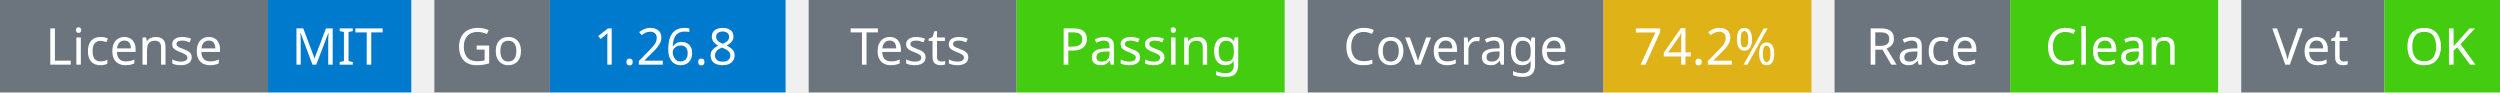
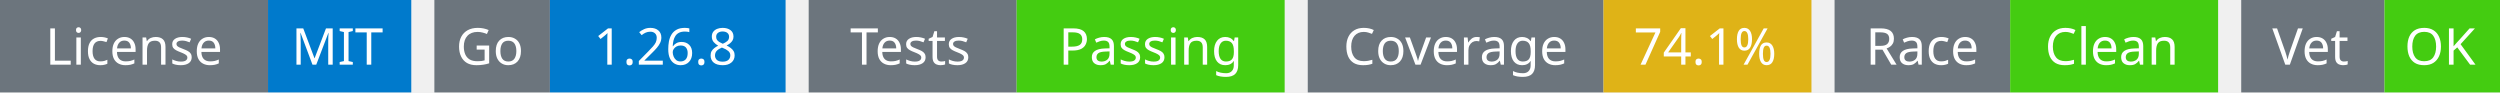
<svg xmlns="http://www.w3.org/2000/svg" width="541" height="20" viewBox="0 0 541 20">
  <g transform="translate(0, 0)">
    <rect x="0" y="0" width="58" height="20" fill="#6c757d" />
    <rect x="58" y="0" width="31" height="20" fill="#007acc" />
    <text x="29" y="14" text-anchor="middle" font-family="sans-serif" font-size="11" fill="white">License</text>
    <text x="73" y="14" text-anchor="middle" font-family="sans-serif" font-size="11" fill="white">MIT</text>
  </g>
  <g transform="translate(94, 0)">
    <rect x="0" y="0" width="25" height="20" fill="#6c757d" />
    <rect x="25" y="0" width="51" height="20" fill="#007acc" />
    <text x="12" y="14" text-anchor="middle" font-family="sans-serif" font-size="11" fill="white">Go</text>
    <text x="50" y="14" text-anchor="middle" font-family="sans-serif" font-size="11" fill="white">1.26.8</text>
  </g>
  <g transform="translate(175, 0)">
    <rect x="0" y="0" width="45" height="20" fill="#6c757d" />
    <rect x="45" y="0" width="58" height="20" fill="#4c1" />
    <text x="22" y="14" text-anchor="middle" font-family="sans-serif" font-size="11" fill="white">Tests</text>
    <text x="74" y="14" text-anchor="middle" font-family="sans-serif" font-size="11" fill="white">Passing</text>
  </g>
  <g transform="translate(283, 0)">
    <rect x="0" y="0" width="64" height="20" fill="#6c757d" />
    <rect x="64" y="0" width="45" height="20" fill="#dfb317" />
    <text x="32" y="14" text-anchor="middle" font-family="sans-serif" font-size="11" fill="white">Coverage</text>
-     <text x="86" y="14" text-anchor="middle" font-family="sans-serif" font-size="11" fill="white">74.2%</text>
+     <text x="86" y="14" text-anchor="middle" font-family="sans-serif" font-size="11" fill="white">74.1%</text>
  </g>
  <g transform="translate(397, 0)">
    <rect x="0" y="0" width="38" height="20" fill="#6c757d" />
    <rect x="38" y="0" width="45" height="20" fill="#4c1" />
    <text x="19" y="14" text-anchor="middle" font-family="sans-serif" font-size="11" fill="white">Race</text>
    <text x="60" y="14" text-anchor="middle" font-family="sans-serif" font-size="11" fill="white">Clean</text>
  </g>
  <g transform="translate(485, 0)">
    <rect x="0" y="0" width="31" height="20" fill="#6c757d" />
    <rect x="31" y="0" width="25" height="20" fill="#4c1" />
    <text x="15" y="14" text-anchor="middle" font-family="sans-serif" font-size="11" fill="white">Vet</text>
    <text x="43" y="14" text-anchor="middle" font-family="sans-serif" font-size="11" fill="white">OK</text>
  </g>
</svg>
